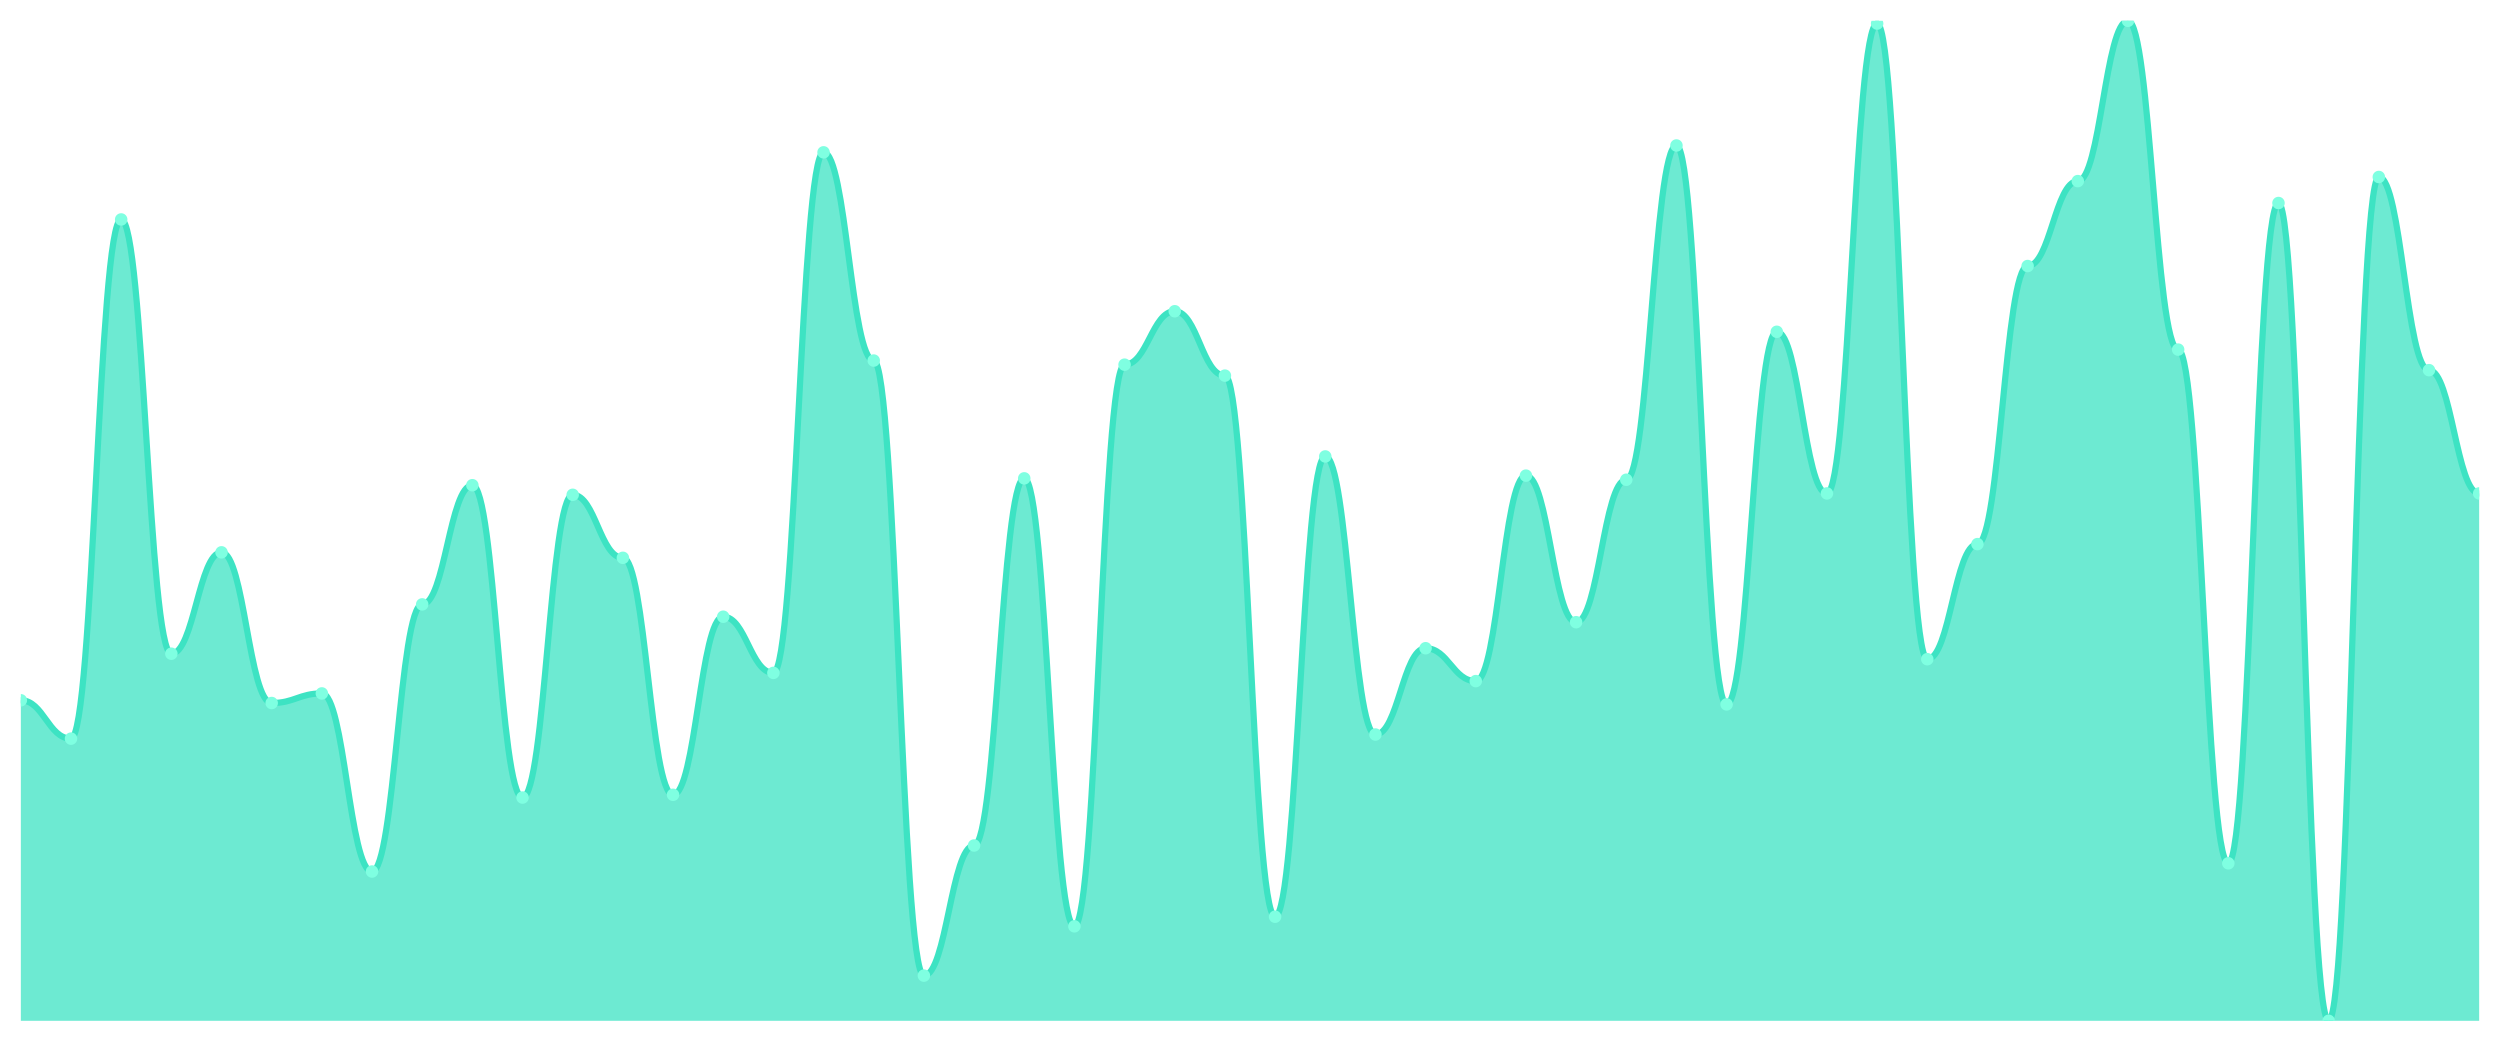
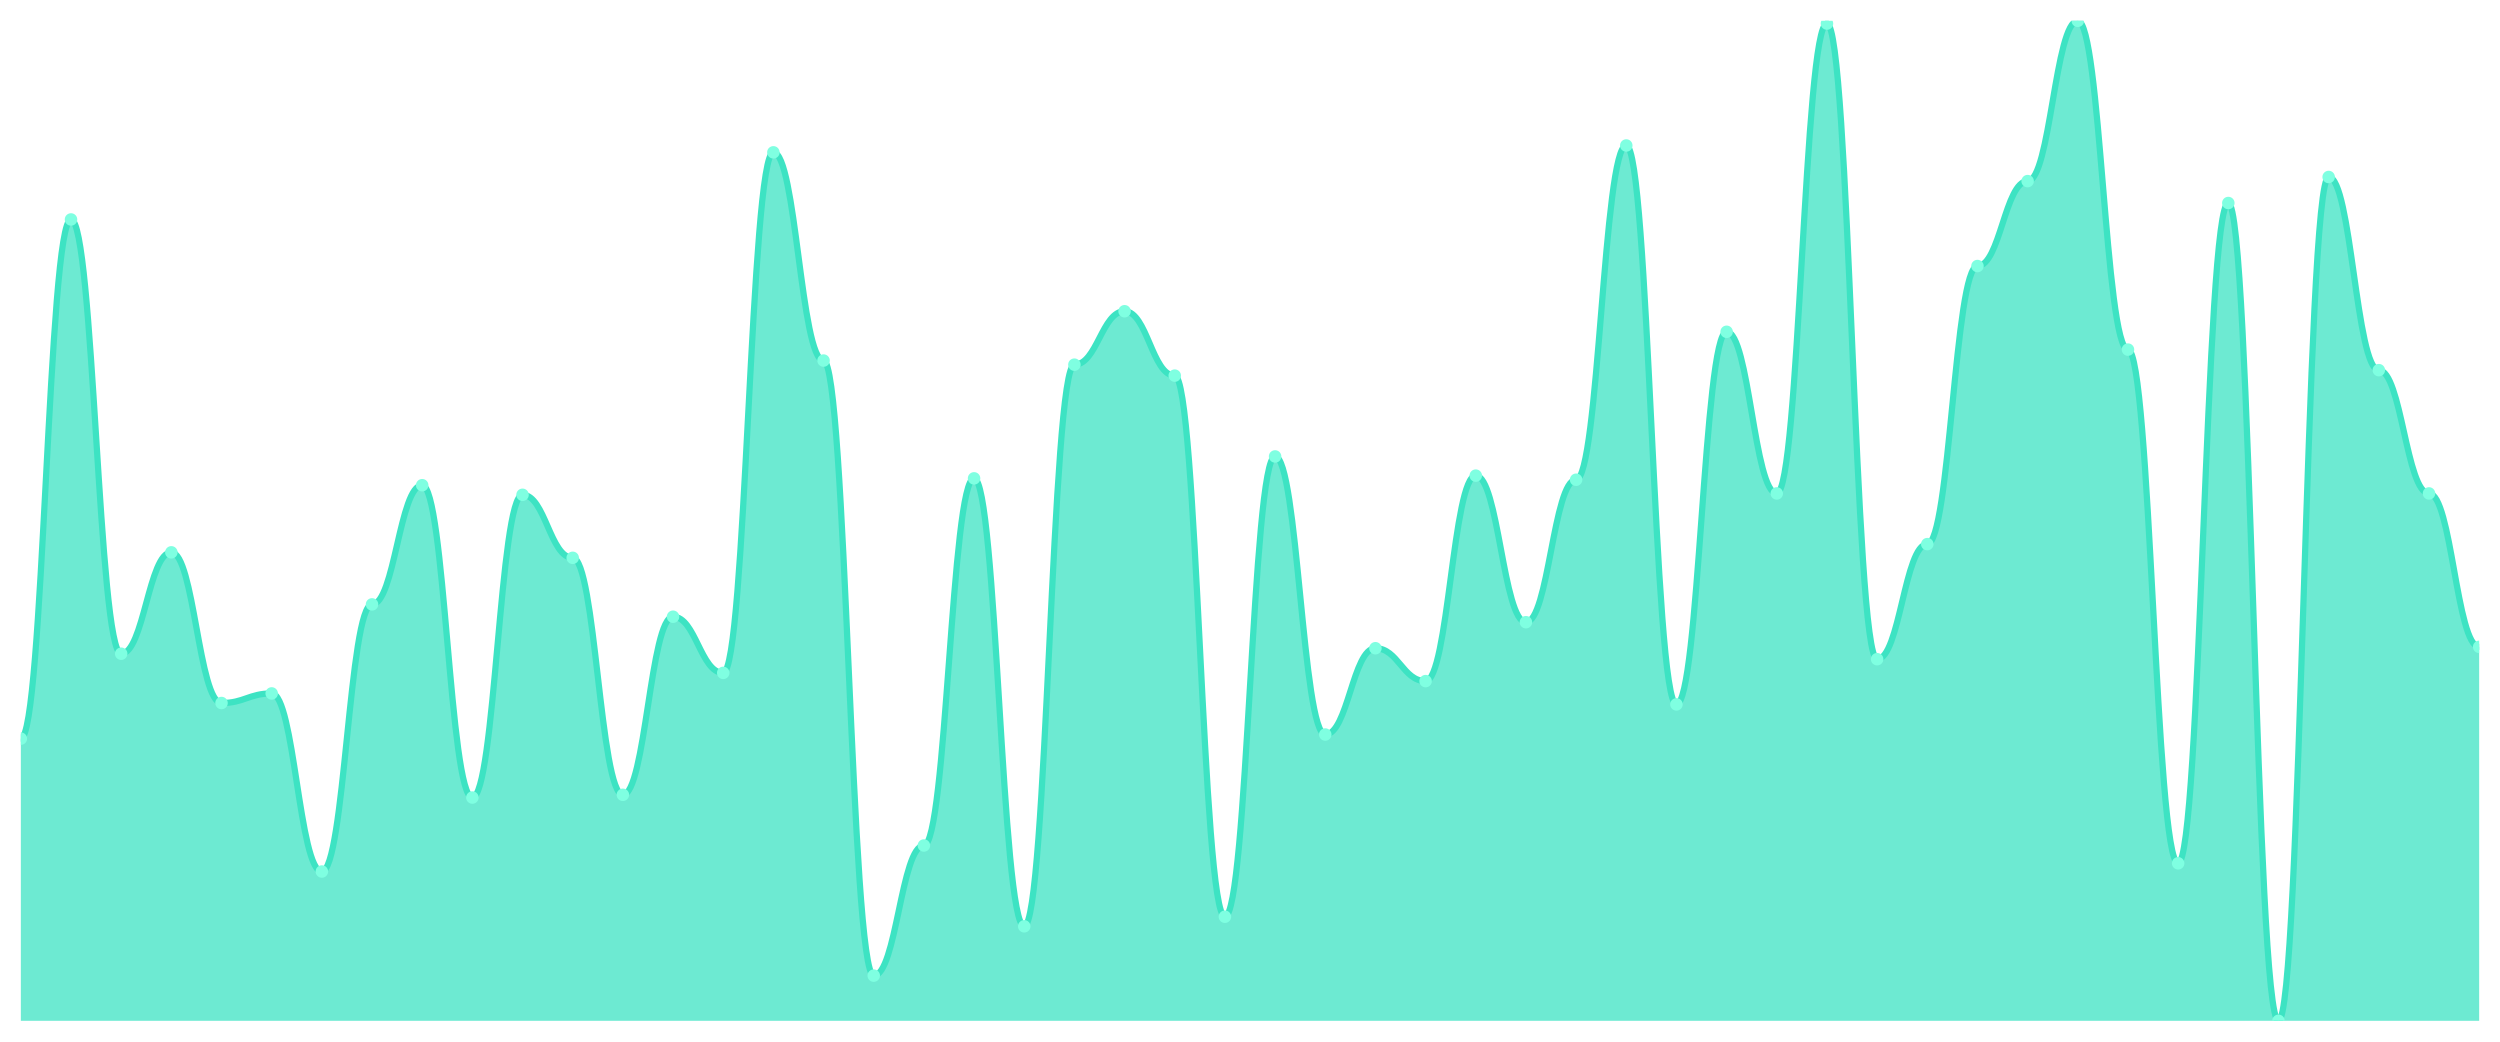
<svg xmlns="http://www.w3.org/2000/svg" viewBox="0 0 1200 500" width="1200" height="500">
  <defs>
    <clipPath id="c">
      <rect x="10" y="10" width="1180" height="480" />
    </clipPath>
  </defs>
  <rect width="1200" height="500" fill="none" />
  <g clip-path="url(#c)">
-     <path d="M 10,490 L 10,336.137 C 20.837,336.137 23.245,354.548 34.082,354.548 C 44.918,354.548 47.327,105.342 58.163,105.342 C 69,105.342 71.408,313.781 82.245,313.781 C 93.082,313.781 95.49,265.123 106.327,265.123 C 117.163,265.123 119.571,337.452 130.408,337.452 C 141.245,337.452 143.653,332.849 154.49,332.849 C 165.327,332.849 167.735,418.329 178.571,418.329 C 189.408,418.329 191.816,290.11 202.653,290.11 C 213.49,290.11 215.898,232.904 226.735,232.904 C 237.571,232.904 239.98,382.822 250.816,382.822 C 261.653,382.822 264.061,237.507 274.898,237.507 C 285.735,237.507 288.143,267.753 298.98,267.753 C 309.816,267.753 312.224,381.507 323.061,381.507 C 333.898,381.507 336.306,296.027 347.143,296.027 C 357.98,296.027 360.388,322.986 371.224,322.986 C 382.061,322.986 384.469,73.123 395.306,73.123 C 406.143,73.123 408.551,173.068 419.388,173.068 C 430.224,173.068 432.633,468.301 443.469,468.301 C 454.306,468.301 456.714,405.836 467.551,405.836 C 478.388,405.836 480.796,229.616 491.633,229.616 C 502.469,229.616 504.878,444.63 515.714,444.63 C 526.551,444.63 528.959,175.041 539.796,175.041 C 550.633,175.041 553.041,149.397 563.878,149.397 C 574.714,149.397 577.122,180.301 587.959,180.301 C 598.796,180.301 601.204,440.027 612.041,440.027 C 622.878,440.027 625.286,219.096 636.122,219.096 C 646.959,219.096 649.367,352.575 660.204,352.575 C 671.041,352.575 673.449,311.151 684.286,311.151 C 695.122,311.151 697.531,326.932 708.367,326.932 C 719.204,326.932 721.612,228.301 732.449,228.301 C 743.286,228.301 745.694,298.658 756.531,298.658 C 767.367,298.658 769.776,230.274 780.612,230.274 C 791.449,230.274 793.857,69.836 804.694,69.836 C 815.531,69.836 817.939,338.11 828.776,338.11 C 839.612,338.11 842.02,159.26 852.857,159.26 C 863.694,159.26 866.102,236.849 876.939,236.849 C 887.776,236.849 890.184,11.315 901.02,11.315 C 911.857,11.315 914.265,316.411 925.102,316.411 C 935.939,316.411 938.347,261.178 949.184,261.178 C 960.02,261.178 962.429,127.699 973.265,127.699 C 984.102,127.699 986.51,86.932 997.347,86.932 C 1008.184,86.932 1010.592,10 1021.429,10 C 1032.265,10 1034.673,167.808 1045.51,167.808 C 1056.347,167.808 1058.755,414.384 1069.592,414.384 C 1080.429,414.384 1082.837,97.452 1093.673,97.452 C 1104.51,97.452 1106.918,490 1117.755,490 C 1128.592,490 1131,84.959 1141.837,84.959 C 1152.673,84.959 1155.082,177.671 1165.918,177.671 C 1176.755,177.671 1179.163,236.849 1190,236.849 L 1190,490 Z" fill="rgba(61,227,195,0.75)" />
-     <path d="M 10,336.137 C 20.837,336.137 23.245,354.548 34.082,354.548 C 44.918,354.548 47.327,105.342 58.163,105.342 C 69,105.342 71.408,313.781 82.245,313.781 C 93.082,313.781 95.49,265.123 106.327,265.123 C 117.163,265.123 119.571,337.452 130.408,337.452 C 141.245,337.452 143.653,332.849 154.49,332.849 C 165.327,332.849 167.735,418.329 178.571,418.329 C 189.408,418.329 191.816,290.11 202.653,290.11 C 213.49,290.11 215.898,232.904 226.735,232.904 C 237.571,232.904 239.98,382.822 250.816,382.822 C 261.653,382.822 264.061,237.507 274.898,237.507 C 285.735,237.507 288.143,267.753 298.98,267.753 C 309.816,267.753 312.224,381.507 323.061,381.507 C 333.898,381.507 336.306,296.027 347.143,296.027 C 357.98,296.027 360.388,322.986 371.224,322.986 C 382.061,322.986 384.469,73.123 395.306,73.123 C 406.143,73.123 408.551,173.068 419.388,173.068 C 430.224,173.068 432.633,468.301 443.469,468.301 C 454.306,468.301 456.714,405.836 467.551,405.836 C 478.388,405.836 480.796,229.616 491.633,229.616 C 502.469,229.616 504.878,444.63 515.714,444.63 C 526.551,444.63 528.959,175.041 539.796,175.041 C 550.633,175.041 553.041,149.397 563.878,149.397 C 574.714,149.397 577.122,180.301 587.959,180.301 C 598.796,180.301 601.204,440.027 612.041,440.027 C 622.878,440.027 625.286,219.096 636.122,219.096 C 646.959,219.096 649.367,352.575 660.204,352.575 C 671.041,352.575 673.449,311.151 684.286,311.151 C 695.122,311.151 697.531,326.932 708.367,326.932 C 719.204,326.932 721.612,228.301 732.449,228.301 C 743.286,228.301 745.694,298.658 756.531,298.658 C 767.367,298.658 769.776,230.274 780.612,230.274 C 791.449,230.274 793.857,69.836 804.694,69.836 C 815.531,69.836 817.939,338.11 828.776,338.11 C 839.612,338.11 842.02,159.26 852.857,159.26 C 863.694,159.26 866.102,236.849 876.939,236.849 C 887.776,236.849 890.184,11.315 901.02,11.315 C 911.857,11.315 914.265,316.411 925.102,316.411 C 935.939,316.411 938.347,261.178 949.184,261.178 C 960.02,261.178 962.429,127.699 973.265,127.699 C 984.102,127.699 986.51,86.932 997.347,86.932 C 1008.184,86.932 1010.592,10 1021.429,10 C 1032.265,10 1034.673,167.808 1045.51,167.808 C 1056.347,167.808 1058.755,414.384 1069.592,414.384 C 1080.429,414.384 1082.837,97.452 1093.673,97.452 C 1104.51,97.452 1106.918,490 1117.755,490 C 1128.592,490 1131,84.959 1141.837,84.959 C 1152.673,84.959 1155.082,177.671 1165.918,177.671 C 1176.755,177.671 1179.163,236.849 1190,236.849" fill="none" stroke="#3de3c3" stroke-width="3" stroke-linecap="round" stroke-linejoin="round" />
-     <circle cx="10" cy="336.137" r="3" fill="#7fffe1" />
-     <circle cx="34.082" cy="354.548" r="3" fill="#7fffe1" />
-     <circle cx="58.163" cy="105.342" r="3" fill="#7fffe1" />
-     <circle cx="82.245" cy="313.781" r="3" fill="#7fffe1" />
-     <circle cx="106.327" cy="265.123" r="3" fill="#7fffe1" />
-     <circle cx="130.408" cy="337.452" r="3" fill="#7fffe1" />
-     <circle cx="154.49" cy="332.849" r="3" fill="#7fffe1" />
-     <circle cx="178.571" cy="418.329" r="3" fill="#7fffe1" />
-     <circle cx="202.653" cy="290.11" r="3" fill="#7fffe1" />
-     <circle cx="226.735" cy="232.904" r="3" fill="#7fffe1" />
-     <circle cx="250.816" cy="382.822" r="3" fill="#7fffe1" />
-     <circle cx="274.898" cy="237.507" r="3" fill="#7fffe1" />
-     <circle cx="298.98" cy="267.753" r="3" fill="#7fffe1" />
-     <circle cx="323.061" cy="381.507" r="3" fill="#7fffe1" />
-     <circle cx="347.143" cy="296.027" r="3" fill="#7fffe1" />
-     <circle cx="371.224" cy="322.986" r="3" fill="#7fffe1" />
-     <circle cx="395.306" cy="73.123" r="3" fill="#7fffe1" />
-     <circle cx="419.388" cy="173.068" r="3" fill="#7fffe1" />
-     <circle cx="443.469" cy="468.301" r="3" fill="#7fffe1" />
-     <circle cx="467.551" cy="405.836" r="3" fill="#7fffe1" />
-     <circle cx="491.633" cy="229.616" r="3" fill="#7fffe1" />
-     <circle cx="515.714" cy="444.63" r="3" fill="#7fffe1" />
-     <circle cx="539.796" cy="175.041" r="3" fill="#7fffe1" />
-     <circle cx="563.878" cy="149.397" r="3" fill="#7fffe1" />
-     <circle cx="587.959" cy="180.301" r="3" fill="#7fffe1" />
-     <circle cx="612.041" cy="440.027" r="3" fill="#7fffe1" />
-     <circle cx="636.122" cy="219.096" r="3" fill="#7fffe1" />
-     <circle cx="660.204" cy="352.575" r="3" fill="#7fffe1" />
-     <circle cx="684.286" cy="311.151" r="3" fill="#7fffe1" />
-     <circle cx="708.367" cy="326.932" r="3" fill="#7fffe1" />
-     <circle cx="732.449" cy="228.301" r="3" fill="#7fffe1" />
-     <circle cx="756.531" cy="298.658" r="3" fill="#7fffe1" />
-     <circle cx="780.612" cy="230.274" r="3" fill="#7fffe1" />
-     <circle cx="804.694" cy="69.836" r="3" fill="#7fffe1" />
-     <circle cx="828.776" cy="338.11" r="3" fill="#7fffe1" />
-     <circle cx="852.857" cy="159.26" r="3" fill="#7fffe1" />
-     <circle cx="876.939" cy="236.849" r="3" fill="#7fffe1" />
-     <circle cx="901.02" cy="11.315" r="3" fill="#7fffe1" />
-     <circle cx="925.102" cy="316.411" r="3" fill="#7fffe1" />
-     <circle cx="949.184" cy="261.178" r="3" fill="#7fffe1" />
-     <circle cx="973.265" cy="127.699" r="3" fill="#7fffe1" />
-     <circle cx="997.347" cy="86.932" r="3" fill="#7fffe1" />
-     <circle cx="1021.429" cy="10" r="3" fill="#7fffe1" />
-     <circle cx="1045.51" cy="167.808" r="3" fill="#7fffe1" />
-     <circle cx="1069.592" cy="414.384" r="3" fill="#7fffe1" />
-     <circle cx="1093.673" cy="97.452" r="3" fill="#7fffe1" />
-     <circle cx="1117.755" cy="490" r="3" fill="#7fffe1" />
-     <circle cx="1141.837" cy="84.959" r="3" fill="#7fffe1" />
-     <circle cx="1165.918" cy="177.671" r="3" fill="#7fffe1" />
-     <circle cx="1190" cy="236.849" r="3" fill="#7fffe1" />
+     <path d="M 10,490 L 10,354.548 C 20.837,354.548 23.245,105.342 34.082,105.342 C 44.918,105.342 47.327,313.781 58.163,313.781 C 69,313.781 71.408,265.123 82.245,265.123 C 93.082,265.123 95.49,337.452 106.327,337.452 C 117.163,337.452 119.571,332.849 130.408,332.849 C 141.245,332.849 143.653,418.329 154.49,418.329 C 165.327,418.329 167.735,290.11 178.571,290.11 C 189.408,290.11 191.816,232.904 202.653,232.904 C 213.49,232.904 215.898,382.822 226.735,382.822 C 237.571,382.822 239.98,237.507 250.816,237.507 C 261.653,237.507 264.061,267.753 274.898,267.753 C 285.735,267.753 288.143,381.507 298.98,381.507 C 309.816,381.507 312.224,296.027 323.061,296.027 C 333.898,296.027 336.306,322.986 347.143,322.986 C 357.98,322.986 360.388,73.123 371.224,73.123 C 382.061,73.123 384.469,173.068 395.306,173.068 C 406.143,173.068 408.551,468.301 419.388,468.301 C 430.224,468.301 432.633,405.836 443.469,405.836 C 454.306,405.836 456.714,229.616 467.551,229.616 C 478.388,229.616 480.796,444.63 491.633,444.63 C 502.469,444.63 504.878,175.041 515.714,175.041 C 526.551,175.041 528.959,149.397 539.796,149.397 C 550.633,149.397 553.041,180.301 563.878,180.301 C 574.714,180.301 577.122,440.027 587.959,440.027 C 598.796,440.027 601.204,219.096 612.041,219.096 C 622.878,219.096 625.286,352.575 636.122,352.575 C 646.959,352.575 649.367,311.151 660.204,311.151 C 671.041,311.151 673.449,326.932 684.286,326.932 C 695.122,326.932 697.531,228.301 708.367,228.301 C 719.204,228.301 721.612,298.658 732.449,298.658 C 743.286,298.658 745.694,230.274 756.531,230.274 C 767.367,230.274 769.776,69.836 780.612,69.836 C 791.449,69.836 793.857,338.11 804.694,338.11 C 815.531,338.11 817.939,159.26 828.776,159.26 C 839.612,159.26 842.02,236.849 852.857,236.849 C 863.694,236.849 866.102,11.315 876.939,11.315 C 887.776,11.315 890.184,316.411 901.02,316.411 C 911.857,316.411 914.265,261.178 925.102,261.178 C 935.939,261.178 938.347,127.699 949.184,127.699 C 960.02,127.699 962.429,86.932 973.265,86.932 C 984.102,86.932 986.51,10 997.347,10 C 1008.184,10 1010.592,167.808 1021.429,167.808 C 1032.265,167.808 1034.673,414.384 1045.51,414.384 C 1056.347,414.384 1058.755,97.452 1069.592,97.452 C 1080.429,97.452 1082.837,490 1093.673,490 C 1104.51,490 1106.918,84.959 1117.755,84.959 C 1128.592,84.959 1131,177.671 1141.837,177.671 C 1152.673,177.671 1155.082,236.849 1165.918,236.849 C 1176.755,236.849 1179.163,310.493 1190,310.493 L 1190,490 Z" fill="rgba(61,227,195,0.75)" />
+     <path d="M 10,354.548 C 20.837,354.548 23.245,105.342 34.082,105.342 C 44.918,105.342 47.327,313.781 58.163,313.781 C 69,313.781 71.408,265.123 82.245,265.123 C 93.082,265.123 95.49,337.452 106.327,337.452 C 117.163,337.452 119.571,332.849 130.408,332.849 C 141.245,332.849 143.653,418.329 154.49,418.329 C 165.327,418.329 167.735,290.11 178.571,290.11 C 189.408,290.11 191.816,232.904 202.653,232.904 C 213.49,232.904 215.898,382.822 226.735,382.822 C 237.571,382.822 239.98,237.507 250.816,237.507 C 261.653,237.507 264.061,267.753 274.898,267.753 C 285.735,267.753 288.143,381.507 298.98,381.507 C 309.816,381.507 312.224,296.027 323.061,296.027 C 333.898,296.027 336.306,322.986 347.143,322.986 C 357.98,322.986 360.388,73.123 371.224,73.123 C 382.061,73.123 384.469,173.068 395.306,173.068 C 406.143,173.068 408.551,468.301 419.388,468.301 C 430.224,468.301 432.633,405.836 443.469,405.836 C 454.306,405.836 456.714,229.616 467.551,229.616 C 478.388,229.616 480.796,444.63 491.633,444.63 C 502.469,444.63 504.878,175.041 515.714,175.041 C 526.551,175.041 528.959,149.397 539.796,149.397 C 550.633,149.397 553.041,180.301 563.878,180.301 C 574.714,180.301 577.122,440.027 587.959,440.027 C 598.796,440.027 601.204,219.096 612.041,219.096 C 622.878,219.096 625.286,352.575 636.122,352.575 C 646.959,352.575 649.367,311.151 660.204,311.151 C 671.041,311.151 673.449,326.932 684.286,326.932 C 695.122,326.932 697.531,228.301 708.367,228.301 C 719.204,228.301 721.612,298.658 732.449,298.658 C 743.286,298.658 745.694,230.274 756.531,230.274 C 767.367,230.274 769.776,69.836 780.612,69.836 C 791.449,69.836 793.857,338.11 804.694,338.11 C 815.531,338.11 817.939,159.26 828.776,159.26 C 839.612,159.26 842.02,236.849 852.857,236.849 C 863.694,236.849 866.102,11.315 876.939,11.315 C 887.776,11.315 890.184,316.411 901.02,316.411 C 911.857,316.411 914.265,261.178 925.102,261.178 C 935.939,261.178 938.347,127.699 949.184,127.699 C 960.02,127.699 962.429,86.932 973.265,86.932 C 984.102,86.932 986.51,10 997.347,10 C 1008.184,10 1010.592,167.808 1021.429,167.808 C 1032.265,167.808 1034.673,414.384 1045.51,414.384 C 1056.347,414.384 1058.755,97.452 1069.592,97.452 C 1080.429,97.452 1082.837,490 1093.673,490 C 1104.51,490 1106.918,84.959 1117.755,84.959 C 1128.592,84.959 1131,177.671 1141.837,177.671 C 1152.673,177.671 1155.082,236.849 1165.918,236.849 C 1176.755,236.849 1179.163,310.493 1190,310.493" fill="none" stroke="#3de3c3" stroke-width="3" stroke-linecap="round" stroke-linejoin="round" />
+     <circle cx="10" cy="354.548" r="3" fill="#7fffe1" />
+     <circle cx="34.082" cy="105.342" r="3" fill="#7fffe1" />
+     <circle cx="58.163" cy="313.781" r="3" fill="#7fffe1" />
+     <circle cx="82.245" cy="265.123" r="3" fill="#7fffe1" />
+     <circle cx="106.327" cy="337.452" r="3" fill="#7fffe1" />
+     <circle cx="130.408" cy="332.849" r="3" fill="#7fffe1" />
+     <circle cx="154.49" cy="418.329" r="3" fill="#7fffe1" />
+     <circle cx="178.571" cy="290.11" r="3" fill="#7fffe1" />
+     <circle cx="202.653" cy="232.904" r="3" fill="#7fffe1" />
+     <circle cx="226.735" cy="382.822" r="3" fill="#7fffe1" />
+     <circle cx="250.816" cy="237.507" r="3" fill="#7fffe1" />
+     <circle cx="274.898" cy="267.753" r="3" fill="#7fffe1" />
+     <circle cx="298.98" cy="381.507" r="3" fill="#7fffe1" />
+     <circle cx="323.061" cy="296.027" r="3" fill="#7fffe1" />
+     <circle cx="347.143" cy="322.986" r="3" fill="#7fffe1" />
+     <circle cx="371.224" cy="73.123" r="3" fill="#7fffe1" />
+     <circle cx="395.306" cy="173.068" r="3" fill="#7fffe1" />
+     <circle cx="419.388" cy="468.301" r="3" fill="#7fffe1" />
+     <circle cx="443.469" cy="405.836" r="3" fill="#7fffe1" />
+     <circle cx="467.551" cy="229.616" r="3" fill="#7fffe1" />
+     <circle cx="491.633" cy="444.63" r="3" fill="#7fffe1" />
+     <circle cx="515.714" cy="175.041" r="3" fill="#7fffe1" />
+     <circle cx="539.796" cy="149.397" r="3" fill="#7fffe1" />
+     <circle cx="563.878" cy="180.301" r="3" fill="#7fffe1" />
+     <circle cx="587.959" cy="440.027" r="3" fill="#7fffe1" />
+     <circle cx="612.041" cy="219.096" r="3" fill="#7fffe1" />
+     <circle cx="636.122" cy="352.575" r="3" fill="#7fffe1" />
+     <circle cx="660.204" cy="311.151" r="3" fill="#7fffe1" />
+     <circle cx="684.286" cy="326.932" r="3" fill="#7fffe1" />
+     <circle cx="708.367" cy="228.301" r="3" fill="#7fffe1" />
+     <circle cx="732.449" cy="298.658" r="3" fill="#7fffe1" />
+     <circle cx="756.531" cy="230.274" r="3" fill="#7fffe1" />
+     <circle cx="780.612" cy="69.836" r="3" fill="#7fffe1" />
+     <circle cx="804.694" cy="338.11" r="3" fill="#7fffe1" />
+     <circle cx="828.776" cy="159.26" r="3" fill="#7fffe1" />
+     <circle cx="852.857" cy="236.849" r="3" fill="#7fffe1" />
+     <circle cx="876.939" cy="11.315" r="3" fill="#7fffe1" />
+     <circle cx="901.02" cy="316.411" r="3" fill="#7fffe1" />
+     <circle cx="925.102" cy="261.178" r="3" fill="#7fffe1" />
+     <circle cx="949.184" cy="127.699" r="3" fill="#7fffe1" />
+     <circle cx="973.265" cy="86.932" r="3" fill="#7fffe1" />
+     <circle cx="997.347" cy="10" r="3" fill="#7fffe1" />
+     <circle cx="1021.429" cy="167.808" r="3" fill="#7fffe1" />
+     <circle cx="1045.51" cy="414.384" r="3" fill="#7fffe1" />
+     <circle cx="1069.592" cy="97.452" r="3" fill="#7fffe1" />
+     <circle cx="1093.673" cy="490" r="3" fill="#7fffe1" />
+     <circle cx="1117.755" cy="84.959" r="3" fill="#7fffe1" />
+     <circle cx="1141.837" cy="177.671" r="3" fill="#7fffe1" />
+     <circle cx="1165.918" cy="236.849" r="3" fill="#7fffe1" />
+     <circle cx="1190" cy="310.493" r="3" fill="#7fffe1" />
  </g>
</svg>
